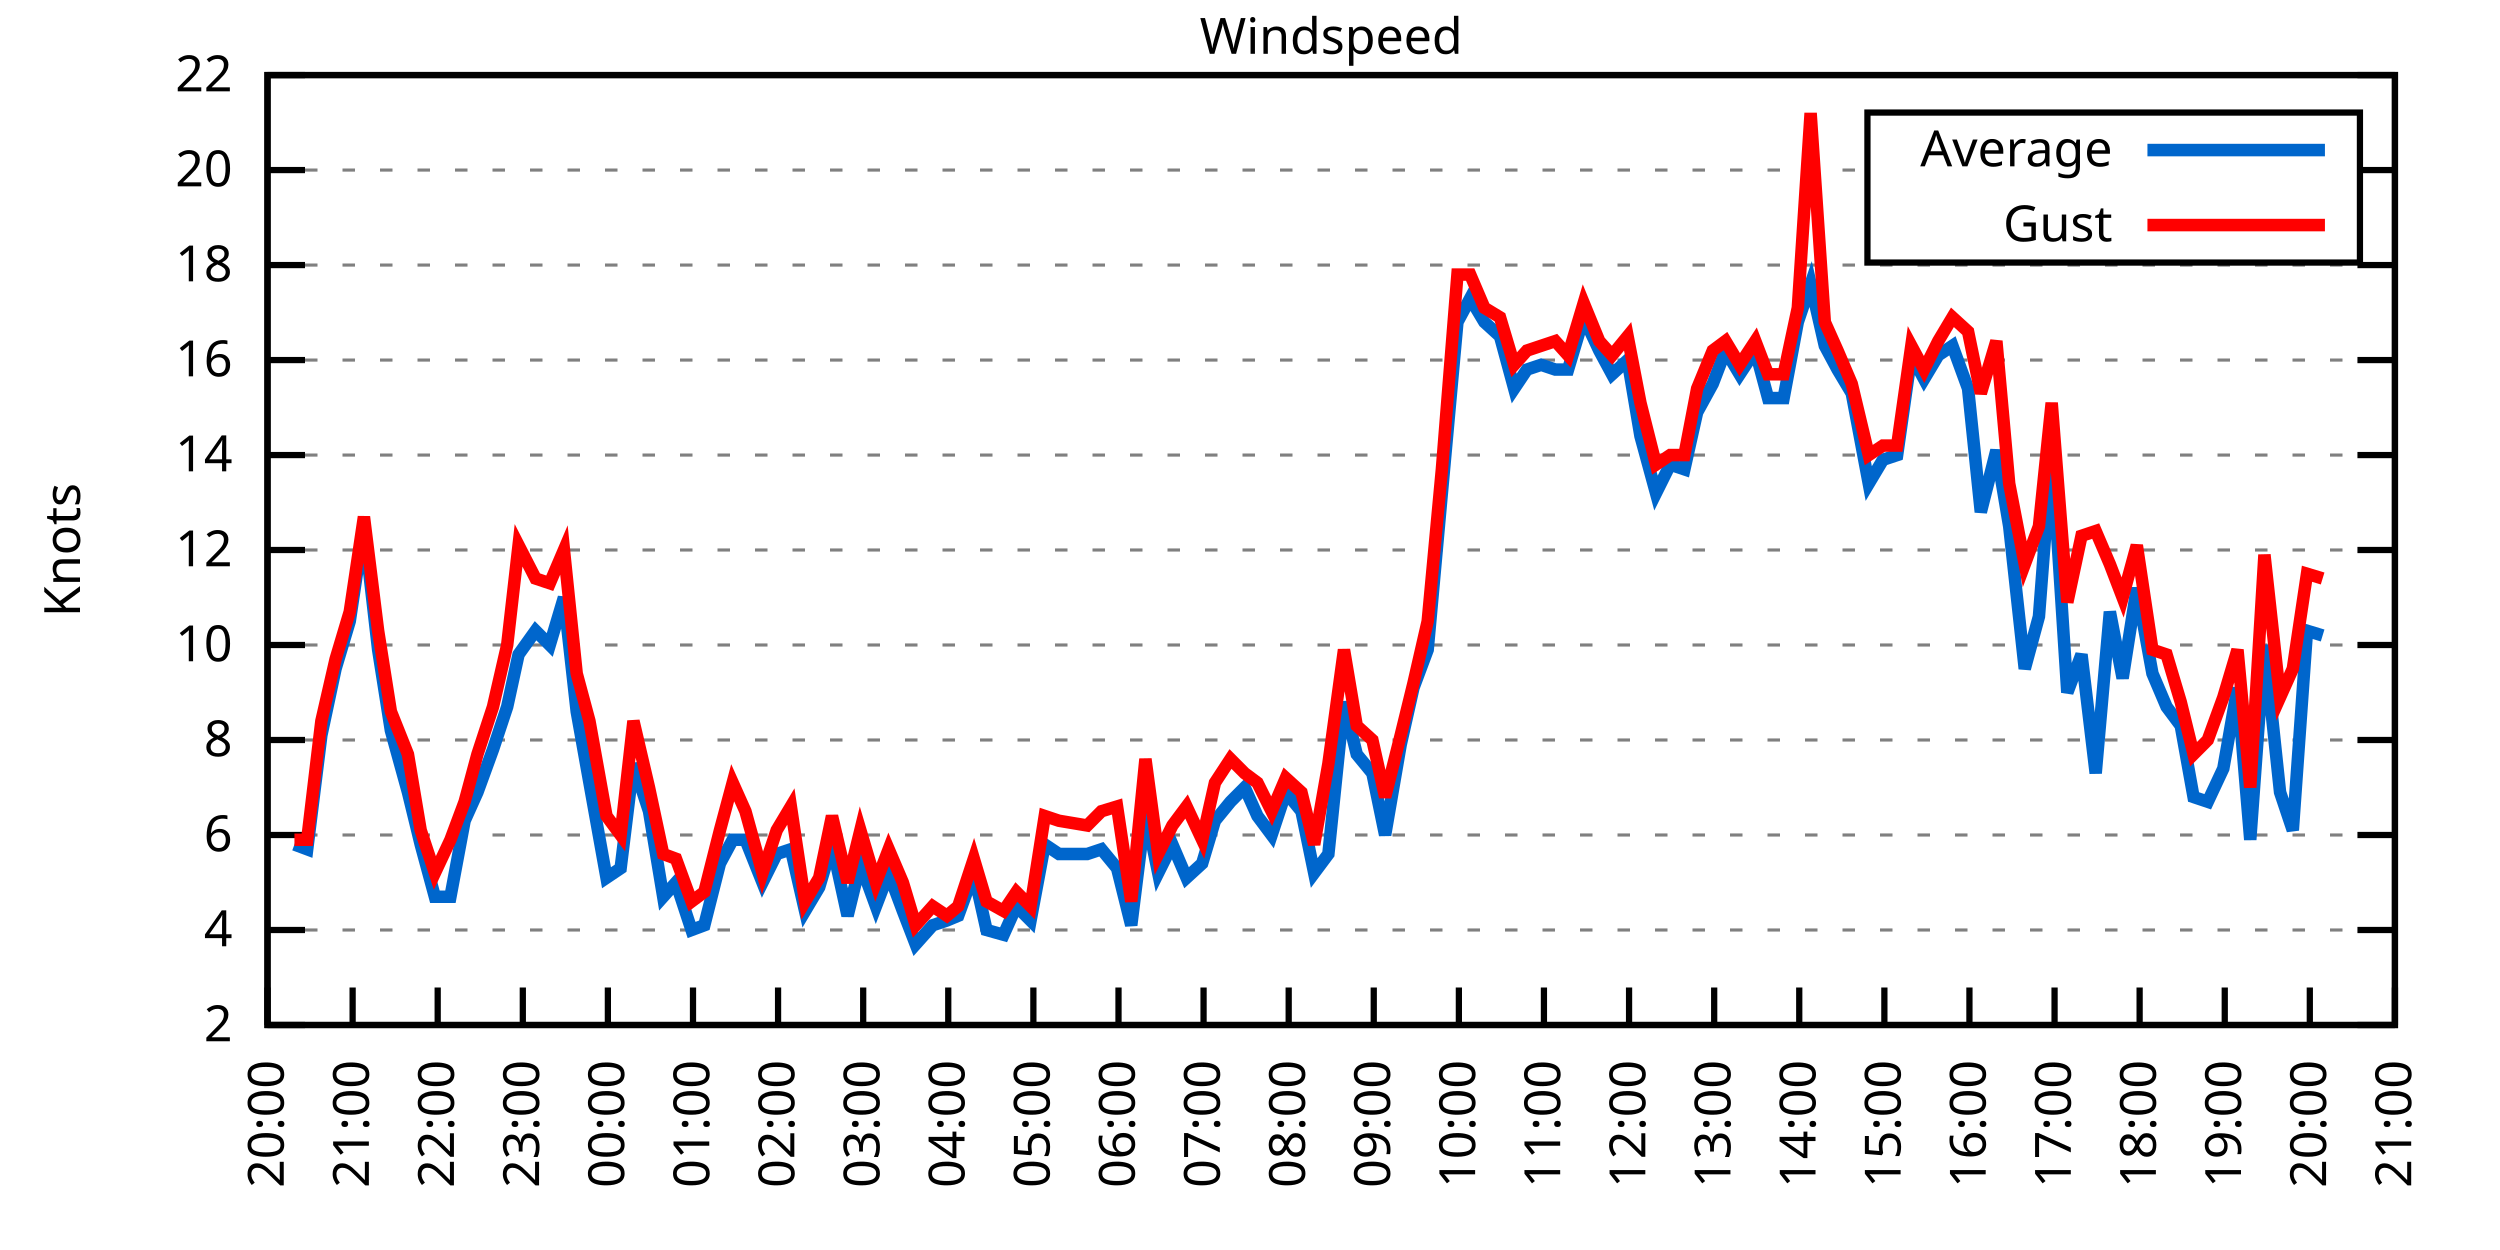
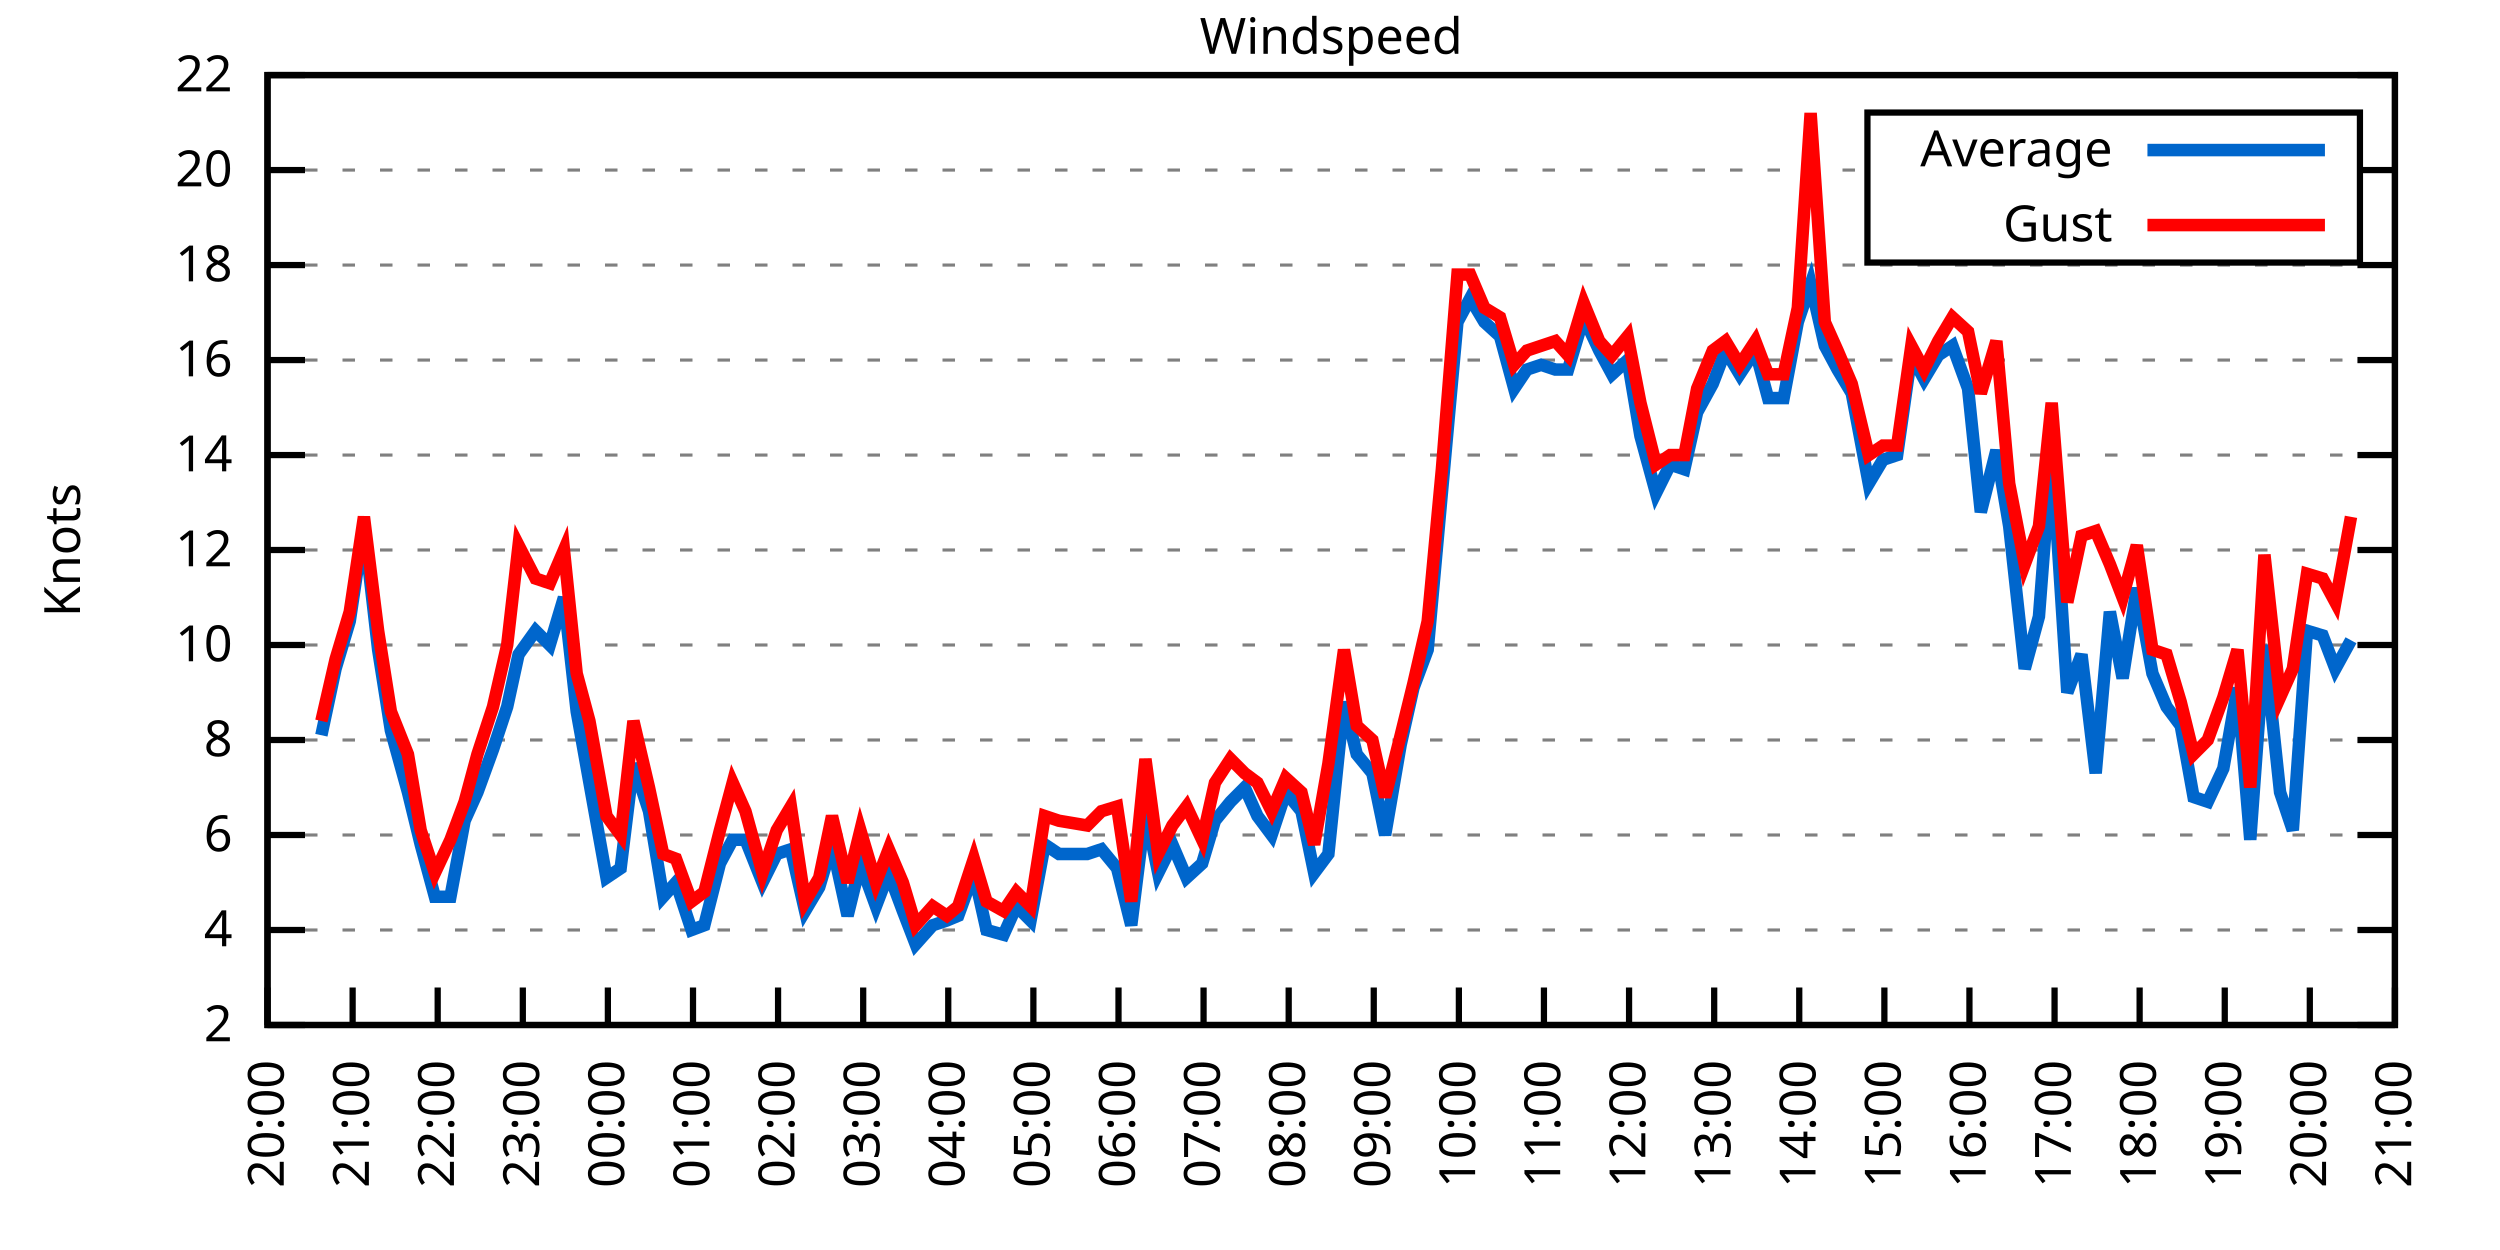
<svg xmlns="http://www.w3.org/2000/svg" xmlns:xlink="http://www.w3.org/1999/xlink" width="400" height="200" viewBox="0 0 400 200">
  <g id="gnuplot_canvas">
    <rect x="0" y="0" width="400" height="200" fill="none" />
    <defs>
      <circle id="gpDot" r="0.5" stroke-width="0.5" stroke="currentColor" />
      <path id="gpPt0" stroke-width="0.333" stroke="currentColor" d="M-1,0 h2 M0,-1 v2" />
      <path id="gpPt1" stroke-width="0.333" stroke="currentColor" d="M-1,-1 L1,1 M1,-1 L-1,1" />
      <path id="gpPt2" stroke-width="0.333" stroke="currentColor" d="M-1,0 L1,0 M0,-1 L0,1 M-1,-1 L1,1 M-1,1 L1,-1" />
      <rect id="gpPt3" stroke-width="0.333" stroke="currentColor" x="-1" y="-1" width="2" height="2" />
      <rect id="gpPt4" stroke-width="0.333" stroke="currentColor" fill="currentColor" x="-1" y="-1" width="2" height="2" />
      <circle id="gpPt5" stroke-width="0.333" stroke="currentColor" cx="0" cy="0" r="1" />
      <use xlink:href="#gpPt5" id="gpPt6" fill="currentColor" stroke="none" />
      <path id="gpPt7" stroke-width="0.333" stroke="currentColor" d="M0,-1.33 L-1.33,0.67 L1.33,0.67 z" />
      <use xlink:href="#gpPt7" id="gpPt8" fill="currentColor" stroke="none" />
      <use xlink:href="#gpPt7" id="gpPt9" stroke="currentColor" transform="rotate(180)" />
      <use xlink:href="#gpPt9" id="gpPt10" fill="currentColor" stroke="none" />
      <use xlink:href="#gpPt3" id="gpPt11" stroke="currentColor" transform="rotate(45)" />
      <use xlink:href="#gpPt11" id="gpPt12" fill="currentColor" stroke="none" />
      <path id="gpPt13" stroke-width="0.333" stroke="currentColor" d="M0,1.330 L1.265,0.411 L0.782,-1.067 L-0.782,-1.076 L-1.265,0.411 z" />
      <use xlink:href="#gpPt13" id="gpPt14" fill="currentColor" stroke="none" />
      <filter id="textbox" filterUnits="objectBoundingBox" x="0" y="0" height="1" width="1">
        <feFlood flood-color="white" flood-opacity="1" result="bgnd" />
        <feComposite in="SourceGraphic" in2="bgnd" operator="atop" />
      </filter>
      <filter id="greybox" filterUnits="objectBoundingBox" x="0" y="0" height="1" width="1">
        <feFlood flood-color="lightgrey" flood-opacity="1" result="grey" />
        <feComposite in="SourceGraphic" in2="grey" operator="atop" />
      </filter>
    </defs>
    <g fill="none" color="white" stroke="currentColor" stroke-width="1.00" stroke-linecap="butt" stroke-linejoin="miter">
</g>
    <g fill="none" color="black" stroke="currentColor" stroke-width="1.00" stroke-linecap="butt" stroke-linejoin="miter">
      <g stroke="none" shape-rendering="crispEdges">
        <polygon fill="rgb(255, 255, 255)" points="42.80,164.00 383.18,164.00 383.18,12.02 42.80,12.02 " />
      </g>
    </g>
    <g fill="none" color="black" stroke="currentColor" stroke-width="1.00" stroke-linecap="butt" stroke-linejoin="miter">
</g>
    <g fill="none" color="black" stroke="black" stroke-width="0.50" stroke-linecap="butt" stroke-linejoin="miter">
</g>
    <g fill="none" color="gray" stroke="currentColor" stroke-width="0.50" stroke-linecap="butt" stroke-linejoin="miter">
      <path stroke="gray" stroke-dasharray="2,4" class="gridline" d="M42.80,164.00 L383.19,164.00  " />
    </g>
    <g fill="none" color="gray" stroke="gray" stroke-width="1.00" stroke-linecap="butt" stroke-linejoin="miter">
</g>
    <g fill="none" color="black" stroke="currentColor" stroke-width="1.00" stroke-linecap="butt" stroke-linejoin="miter">
      <path stroke="black" d="M42.80,164.00 L48.80,164.00 M383.19,164.00 L377.19,164.00  " />
      <g transform="translate(37.20,166.60)" stroke="none" fill="black" font-family="Sans" font-size="8.00" text-anchor="end">
        <text>
          <tspan font-family="Sans"> 2</tspan>
        </text>
      </g>
    </g>
    <g fill="none" color="black" stroke="currentColor" stroke-width="1.00" stroke-linecap="butt" stroke-linejoin="miter">
</g>
    <g fill="none" color="black" stroke="black" stroke-width="0.50" stroke-linecap="butt" stroke-linejoin="miter">
</g>
    <g fill="none" color="gray" stroke="currentColor" stroke-width="0.50" stroke-linecap="butt" stroke-linejoin="miter">
      <path stroke="gray" stroke-dasharray="2,4" class="gridline" d="M42.80,148.80 L383.19,148.80  " />
    </g>
    <g fill="none" color="gray" stroke="gray" stroke-width="1.00" stroke-linecap="butt" stroke-linejoin="miter">
</g>
    <g fill="none" color="black" stroke="currentColor" stroke-width="1.00" stroke-linecap="butt" stroke-linejoin="miter">
      <path stroke="black" d="M42.80,148.80 L48.80,148.80 M383.19,148.80 L377.19,148.80  " />
      <g transform="translate(37.20,151.40)" stroke="none" fill="black" font-family="Sans" font-size="8.00" text-anchor="end">
        <text>
          <tspan font-family="Sans"> 4</tspan>
        </text>
      </g>
    </g>
    <g fill="none" color="black" stroke="currentColor" stroke-width="1.00" stroke-linecap="butt" stroke-linejoin="miter">
</g>
    <g fill="none" color="black" stroke="black" stroke-width="0.50" stroke-linecap="butt" stroke-linejoin="miter">
</g>
    <g fill="none" color="gray" stroke="currentColor" stroke-width="0.50" stroke-linecap="butt" stroke-linejoin="miter">
      <path stroke="gray" stroke-dasharray="2,4" class="gridline" d="M42.80,133.60 L383.19,133.60  " />
    </g>
    <g fill="none" color="gray" stroke="gray" stroke-width="1.00" stroke-linecap="butt" stroke-linejoin="miter">
</g>
    <g fill="none" color="black" stroke="currentColor" stroke-width="1.00" stroke-linecap="butt" stroke-linejoin="miter">
      <path stroke="black" d="M42.80,133.60 L48.80,133.60 M383.19,133.60 L377.19,133.60  " />
      <g transform="translate(37.20,136.20)" stroke="none" fill="black" font-family="Sans" font-size="8.00" text-anchor="end">
        <text>
          <tspan font-family="Sans"> 6</tspan>
        </text>
      </g>
    </g>
    <g fill="none" color="black" stroke="currentColor" stroke-width="1.00" stroke-linecap="butt" stroke-linejoin="miter">
</g>
    <g fill="none" color="black" stroke="black" stroke-width="0.50" stroke-linecap="butt" stroke-linejoin="miter">
</g>
    <g fill="none" color="gray" stroke="currentColor" stroke-width="0.50" stroke-linecap="butt" stroke-linejoin="miter">
      <path stroke="gray" stroke-dasharray="2,4" class="gridline" d="M42.80,118.40 L383.19,118.40  " />
    </g>
    <g fill="none" color="gray" stroke="gray" stroke-width="1.00" stroke-linecap="butt" stroke-linejoin="miter">
</g>
    <g fill="none" color="black" stroke="currentColor" stroke-width="1.00" stroke-linecap="butt" stroke-linejoin="miter">
      <path stroke="black" d="M42.80,118.40 L48.80,118.40 M383.19,118.40 L377.19,118.40  " />
      <g transform="translate(37.20,121.00)" stroke="none" fill="black" font-family="Sans" font-size="8.00" text-anchor="end">
        <text>
          <tspan font-family="Sans"> 8</tspan>
        </text>
      </g>
    </g>
    <g fill="none" color="black" stroke="currentColor" stroke-width="1.00" stroke-linecap="butt" stroke-linejoin="miter">
</g>
    <g fill="none" color="black" stroke="black" stroke-width="0.50" stroke-linecap="butt" stroke-linejoin="miter">
</g>
    <g fill="none" color="gray" stroke="currentColor" stroke-width="0.50" stroke-linecap="butt" stroke-linejoin="miter">
      <path stroke="gray" stroke-dasharray="2,4" class="gridline" d="M42.80,103.20 L383.19,103.20  " />
    </g>
    <g fill="none" color="gray" stroke="gray" stroke-width="1.00" stroke-linecap="butt" stroke-linejoin="miter">
</g>
    <g fill="none" color="black" stroke="currentColor" stroke-width="1.00" stroke-linecap="butt" stroke-linejoin="miter">
      <path stroke="black" d="M42.80,103.20 L48.80,103.20 M383.19,103.20 L377.19,103.20  " />
      <g transform="translate(37.20,105.80)" stroke="none" fill="black" font-family="Sans" font-size="8.00" text-anchor="end">
        <text>
          <tspan font-family="Sans"> 10</tspan>
        </text>
      </g>
    </g>
    <g fill="none" color="black" stroke="currentColor" stroke-width="1.00" stroke-linecap="butt" stroke-linejoin="miter">
</g>
    <g fill="none" color="black" stroke="black" stroke-width="0.50" stroke-linecap="butt" stroke-linejoin="miter">
</g>
    <g fill="none" color="gray" stroke="currentColor" stroke-width="0.50" stroke-linecap="butt" stroke-linejoin="miter">
      <path stroke="gray" stroke-dasharray="2,4" class="gridline" d="M42.80,88.00 L383.19,88.00  " />
    </g>
    <g fill="none" color="gray" stroke="gray" stroke-width="1.00" stroke-linecap="butt" stroke-linejoin="miter">
</g>
    <g fill="none" color="black" stroke="currentColor" stroke-width="1.00" stroke-linecap="butt" stroke-linejoin="miter">
      <path stroke="black" d="M42.80,88.00 L48.80,88.00 M383.19,88.00 L377.19,88.00  " />
      <g transform="translate(37.20,90.60)" stroke="none" fill="black" font-family="Sans" font-size="8.00" text-anchor="end">
        <text>
          <tspan font-family="Sans"> 12</tspan>
        </text>
      </g>
    </g>
    <g fill="none" color="black" stroke="currentColor" stroke-width="1.00" stroke-linecap="butt" stroke-linejoin="miter">
</g>
    <g fill="none" color="black" stroke="black" stroke-width="0.50" stroke-linecap="butt" stroke-linejoin="miter">
</g>
    <g fill="none" color="gray" stroke="currentColor" stroke-width="0.50" stroke-linecap="butt" stroke-linejoin="miter">
      <path stroke="gray" stroke-dasharray="2,4" class="gridline" d="M42.80,72.81 L383.19,72.81  " />
    </g>
    <g fill="none" color="gray" stroke="gray" stroke-width="1.00" stroke-linecap="butt" stroke-linejoin="miter">
</g>
    <g fill="none" color="black" stroke="currentColor" stroke-width="1.00" stroke-linecap="butt" stroke-linejoin="miter">
      <path stroke="black" d="M42.80,72.81 L48.80,72.81 M383.19,72.81 L377.19,72.81  " />
      <g transform="translate(37.20,75.41)" stroke="none" fill="black" font-family="Sans" font-size="8.00" text-anchor="end">
        <text>
          <tspan font-family="Sans"> 14</tspan>
        </text>
      </g>
    </g>
    <g fill="none" color="black" stroke="currentColor" stroke-width="1.00" stroke-linecap="butt" stroke-linejoin="miter">
</g>
    <g fill="none" color="black" stroke="black" stroke-width="0.50" stroke-linecap="butt" stroke-linejoin="miter">
</g>
    <g fill="none" color="gray" stroke="currentColor" stroke-width="0.50" stroke-linecap="butt" stroke-linejoin="miter">
      <path stroke="gray" stroke-dasharray="2,4" class="gridline" d="M42.80,57.61 L383.19,57.61  " />
    </g>
    <g fill="none" color="gray" stroke="gray" stroke-width="1.00" stroke-linecap="butt" stroke-linejoin="miter">
</g>
    <g fill="none" color="black" stroke="currentColor" stroke-width="1.00" stroke-linecap="butt" stroke-linejoin="miter">
      <path stroke="black" d="M42.80,57.61 L48.80,57.61 M383.19,57.61 L377.19,57.61  " />
      <g transform="translate(37.20,60.21)" stroke="none" fill="black" font-family="Sans" font-size="8.00" text-anchor="end">
        <text>
          <tspan font-family="Sans"> 16</tspan>
        </text>
      </g>
    </g>
    <g fill="none" color="black" stroke="currentColor" stroke-width="1.00" stroke-linecap="butt" stroke-linejoin="miter">
</g>
    <g fill="none" color="black" stroke="black" stroke-width="0.50" stroke-linecap="butt" stroke-linejoin="miter">
</g>
    <g fill="none" color="gray" stroke="currentColor" stroke-width="0.50" stroke-linecap="butt" stroke-linejoin="miter">
      <path stroke="gray" stroke-dasharray="2,4" class="gridline" d="M42.80,42.41 L383.19,42.41  " />
    </g>
    <g fill="none" color="gray" stroke="gray" stroke-width="1.00" stroke-linecap="butt" stroke-linejoin="miter">
</g>
    <g fill="none" color="black" stroke="currentColor" stroke-width="1.00" stroke-linecap="butt" stroke-linejoin="miter">
      <path stroke="black" d="M42.80,42.41 L48.80,42.41 M383.19,42.41 L377.19,42.41  " />
      <g transform="translate(37.20,45.01)" stroke="none" fill="black" font-family="Sans" font-size="8.00" text-anchor="end">
        <text>
          <tspan font-family="Sans"> 18</tspan>
        </text>
      </g>
    </g>
    <g fill="none" color="black" stroke="currentColor" stroke-width="1.00" stroke-linecap="butt" stroke-linejoin="miter">
</g>
    <g fill="none" color="black" stroke="black" stroke-width="0.50" stroke-linecap="butt" stroke-linejoin="miter">
</g>
    <g fill="none" color="gray" stroke="currentColor" stroke-width="0.50" stroke-linecap="butt" stroke-linejoin="miter">
      <path stroke="gray" stroke-dasharray="2,4" class="gridline" d="M42.80,27.21 L298.79,27.21 M377.59,27.21 L383.19,27.21  " />
    </g>
    <g fill="none" color="gray" stroke="gray" stroke-width="1.00" stroke-linecap="butt" stroke-linejoin="miter">
</g>
    <g fill="none" color="black" stroke="currentColor" stroke-width="1.00" stroke-linecap="butt" stroke-linejoin="miter">
      <path stroke="black" d="M42.80,27.21 L48.80,27.21 M383.19,27.21 L377.19,27.21  " />
      <g transform="translate(37.20,29.81)" stroke="none" fill="black" font-family="Sans" font-size="8.00" text-anchor="end">
        <text>
          <tspan font-family="Sans"> 20</tspan>
        </text>
      </g>
    </g>
    <g fill="none" color="black" stroke="currentColor" stroke-width="1.00" stroke-linecap="butt" stroke-linejoin="miter">
</g>
    <g fill="none" color="black" stroke="black" stroke-width="0.50" stroke-linecap="butt" stroke-linejoin="miter">
</g>
    <g fill="none" color="gray" stroke="currentColor" stroke-width="0.50" stroke-linecap="butt" stroke-linejoin="miter">
      <path stroke="gray" stroke-dasharray="2,4" class="gridline" d="M42.80,12.01 L383.19,12.01  " />
    </g>
    <g fill="none" color="gray" stroke="gray" stroke-width="1.00" stroke-linecap="butt" stroke-linejoin="miter">
</g>
    <g fill="none" color="black" stroke="currentColor" stroke-width="1.00" stroke-linecap="butt" stroke-linejoin="miter">
      <path stroke="black" d="M42.80,12.01 L48.80,12.01 M383.19,12.01 L377.19,12.01  " />
      <g transform="translate(37.20,14.61)" stroke="none" fill="black" font-family="Sans" font-size="8.00" text-anchor="end">
        <text>
          <tspan font-family="Sans"> 22</tspan>
        </text>
      </g>
    </g>
    <g fill="none" color="black" stroke="currentColor" stroke-width="1.00" stroke-linecap="butt" stroke-linejoin="miter">
      <path stroke="black" d="M42.80,164.00 L42.80,158.00  " />
      <g transform="translate(45.40,169.60) rotate(270.00)" stroke="none" fill="black" font-family="Sans" font-size="8.00" text-anchor="end">
        <text>
          <tspan font-family="Sans">20:00</tspan>
        </text>
      </g>
    </g>
    <g fill="none" color="black" stroke="currentColor" stroke-width="1.00" stroke-linecap="butt" stroke-linejoin="miter">
      <path stroke="black" d="M56.42,164.00 L56.42,158.00  " />
      <g transform="translate(59.02,169.60) rotate(270.00)" stroke="none" fill="black" font-family="Sans" font-size="8.00" text-anchor="end">
        <text>
          <tspan font-family="Sans">21:00</tspan>
        </text>
      </g>
    </g>
    <g fill="none" color="black" stroke="currentColor" stroke-width="1.00" stroke-linecap="butt" stroke-linejoin="miter">
      <path stroke="black" d="M70.03,164.00 L70.03,158.00  " />
      <g transform="translate(72.63,169.60) rotate(270.00)" stroke="none" fill="black" font-family="Sans" font-size="8.00" text-anchor="end">
        <text>
          <tspan font-family="Sans">22:00</tspan>
        </text>
      </g>
    </g>
    <g fill="none" color="black" stroke="currentColor" stroke-width="1.00" stroke-linecap="butt" stroke-linejoin="miter">
      <path stroke="black" d="M83.65,164.00 L83.65,158.00  " />
      <g transform="translate(86.25,169.60) rotate(270.00)" stroke="none" fill="black" font-family="Sans" font-size="8.00" text-anchor="end">
        <text>
          <tspan font-family="Sans">23:00</tspan>
        </text>
      </g>
    </g>
    <g fill="none" color="black" stroke="currentColor" stroke-width="1.00" stroke-linecap="butt" stroke-linejoin="miter">
      <path stroke="black" d="M97.26,164.00 L97.26,158.00  " />
      <g transform="translate(99.86,169.60) rotate(270.00)" stroke="none" fill="black" font-family="Sans" font-size="8.00" text-anchor="end">
        <text>
          <tspan font-family="Sans">00:00</tspan>
        </text>
      </g>
    </g>
    <g fill="none" color="black" stroke="currentColor" stroke-width="1.00" stroke-linecap="butt" stroke-linejoin="miter">
      <path stroke="black" d="M110.88,164.00 L110.88,158.00  " />
      <g transform="translate(113.48,169.60) rotate(270.00)" stroke="none" fill="black" font-family="Sans" font-size="8.00" text-anchor="end">
        <text>
          <tspan font-family="Sans">01:00</tspan>
        </text>
      </g>
    </g>
    <g fill="none" color="black" stroke="currentColor" stroke-width="1.00" stroke-linecap="butt" stroke-linejoin="miter">
      <path stroke="black" d="M124.49,164.00 L124.49,158.00  " />
      <g transform="translate(127.09,169.60) rotate(270.00)" stroke="none" fill="black" font-family="Sans" font-size="8.00" text-anchor="end">
        <text>
          <tspan font-family="Sans">02:00</tspan>
        </text>
      </g>
    </g>
    <g fill="none" color="black" stroke="currentColor" stroke-width="1.00" stroke-linecap="butt" stroke-linejoin="miter">
      <path stroke="black" d="M138.11,164.00 L138.11,158.00  " />
      <g transform="translate(140.71,169.60) rotate(270.00)" stroke="none" fill="black" font-family="Sans" font-size="8.00" text-anchor="end">
        <text>
          <tspan font-family="Sans">03:00</tspan>
        </text>
      </g>
    </g>
    <g fill="none" color="black" stroke="currentColor" stroke-width="1.00" stroke-linecap="butt" stroke-linejoin="miter">
      <path stroke="black" d="M151.72,164.00 L151.72,158.00  " />
      <g transform="translate(154.32,169.60) rotate(270.00)" stroke="none" fill="black" font-family="Sans" font-size="8.00" text-anchor="end">
        <text>
          <tspan font-family="Sans">04:00</tspan>
        </text>
      </g>
    </g>
    <g fill="none" color="black" stroke="currentColor" stroke-width="1.00" stroke-linecap="butt" stroke-linejoin="miter">
      <path stroke="black" d="M165.34,164.00 L165.34,158.00  " />
      <g transform="translate(167.94,169.60) rotate(270.00)" stroke="none" fill="black" font-family="Sans" font-size="8.00" text-anchor="end">
        <text>
          <tspan font-family="Sans">05:00</tspan>
        </text>
      </g>
    </g>
    <g fill="none" color="black" stroke="currentColor" stroke-width="1.00" stroke-linecap="butt" stroke-linejoin="miter">
      <path stroke="black" d="M178.96,164.00 L178.96,158.00  " />
      <g transform="translate(181.56,169.60) rotate(270.00)" stroke="none" fill="black" font-family="Sans" font-size="8.00" text-anchor="end">
        <text>
          <tspan font-family="Sans">06:00</tspan>
        </text>
      </g>
    </g>
    <g fill="none" color="black" stroke="currentColor" stroke-width="1.00" stroke-linecap="butt" stroke-linejoin="miter">
      <path stroke="black" d="M192.57,164.00 L192.57,158.00  " />
      <g transform="translate(195.17,169.60) rotate(270.00)" stroke="none" fill="black" font-family="Sans" font-size="8.00" text-anchor="end">
        <text>
          <tspan font-family="Sans">07:00</tspan>
        </text>
      </g>
    </g>
    <g fill="none" color="black" stroke="currentColor" stroke-width="1.00" stroke-linecap="butt" stroke-linejoin="miter">
      <path stroke="black" d="M206.19,164.00 L206.19,158.00  " />
      <g transform="translate(208.79,169.60) rotate(270.00)" stroke="none" fill="black" font-family="Sans" font-size="8.00" text-anchor="end">
        <text>
          <tspan font-family="Sans">08:00</tspan>
        </text>
      </g>
    </g>
    <g fill="none" color="black" stroke="currentColor" stroke-width="1.00" stroke-linecap="butt" stroke-linejoin="miter">
      <path stroke="black" d="M219.80,164.00 L219.80,158.00  " />
      <g transform="translate(222.40,169.60) rotate(270.00)" stroke="none" fill="black" font-family="Sans" font-size="8.00" text-anchor="end">
        <text>
          <tspan font-family="Sans">09:00</tspan>
        </text>
      </g>
    </g>
    <g fill="none" color="black" stroke="currentColor" stroke-width="1.00" stroke-linecap="butt" stroke-linejoin="miter">
      <path stroke="black" d="M233.42,164.00 L233.42,158.00  " />
      <g transform="translate(236.02,169.60) rotate(270.00)" stroke="none" fill="black" font-family="Sans" font-size="8.00" text-anchor="end">
        <text>
          <tspan font-family="Sans">10:00</tspan>
        </text>
      </g>
    </g>
    <g fill="none" color="black" stroke="currentColor" stroke-width="1.00" stroke-linecap="butt" stroke-linejoin="miter">
      <path stroke="black" d="M247.03,164.00 L247.03,158.00  " />
      <g transform="translate(249.63,169.60) rotate(270.00)" stroke="none" fill="black" font-family="Sans" font-size="8.00" text-anchor="end">
        <text>
          <tspan font-family="Sans">11:00</tspan>
        </text>
      </g>
    </g>
    <g fill="none" color="black" stroke="currentColor" stroke-width="1.00" stroke-linecap="butt" stroke-linejoin="miter">
      <path stroke="black" d="M260.65,164.00 L260.65,158.00  " />
      <g transform="translate(263.25,169.60) rotate(270.00)" stroke="none" fill="black" font-family="Sans" font-size="8.00" text-anchor="end">
        <text>
          <tspan font-family="Sans">12:00</tspan>
        </text>
      </g>
    </g>
    <g fill="none" color="black" stroke="currentColor" stroke-width="1.00" stroke-linecap="butt" stroke-linejoin="miter">
      <path stroke="black" d="M274.27,164.00 L274.27,158.00  " />
      <g transform="translate(276.87,169.60) rotate(270.00)" stroke="none" fill="black" font-family="Sans" font-size="8.00" text-anchor="end">
        <text>
          <tspan font-family="Sans">13:00</tspan>
        </text>
      </g>
    </g>
    <g fill="none" color="black" stroke="currentColor" stroke-width="1.00" stroke-linecap="butt" stroke-linejoin="miter">
      <path stroke="black" d="M287.88,164.00 L287.88,158.00  " />
      <g transform="translate(290.48,169.60) rotate(270.00)" stroke="none" fill="black" font-family="Sans" font-size="8.00" text-anchor="end">
        <text>
          <tspan font-family="Sans">14:00</tspan>
        </text>
      </g>
    </g>
    <g fill="none" color="black" stroke="currentColor" stroke-width="1.00" stroke-linecap="butt" stroke-linejoin="miter">
      <path stroke="black" d="M301.50,164.00 L301.50,158.00  " />
      <g transform="translate(304.10,169.60) rotate(270.00)" stroke="none" fill="black" font-family="Sans" font-size="8.00" text-anchor="end">
        <text>
          <tspan font-family="Sans">15:00</tspan>
        </text>
      </g>
    </g>
    <g fill="none" color="black" stroke="currentColor" stroke-width="1.00" stroke-linecap="butt" stroke-linejoin="miter">
      <path stroke="black" d="M315.11,164.00 L315.11,158.00  " />
      <g transform="translate(317.71,169.60) rotate(270.00)" stroke="none" fill="black" font-family="Sans" font-size="8.00" text-anchor="end">
        <text>
          <tspan font-family="Sans">16:00</tspan>
        </text>
      </g>
    </g>
    <g fill="none" color="black" stroke="currentColor" stroke-width="1.00" stroke-linecap="butt" stroke-linejoin="miter">
      <path stroke="black" d="M328.73,164.00 L328.73,158.00  " />
      <g transform="translate(331.33,169.60) rotate(270.00)" stroke="none" fill="black" font-family="Sans" font-size="8.00" text-anchor="end">
        <text>
          <tspan font-family="Sans">17:00</tspan>
        </text>
      </g>
    </g>
    <g fill="none" color="black" stroke="currentColor" stroke-width="1.00" stroke-linecap="butt" stroke-linejoin="miter">
      <path stroke="black" d="M342.34,164.00 L342.34,158.00  " />
      <g transform="translate(344.94,169.60) rotate(270.00)" stroke="none" fill="black" font-family="Sans" font-size="8.00" text-anchor="end">
        <text>
          <tspan font-family="Sans">18:00</tspan>
        </text>
      </g>
    </g>
    <g fill="none" color="black" stroke="currentColor" stroke-width="1.00" stroke-linecap="butt" stroke-linejoin="miter">
      <path stroke="black" d="M355.96,164.00 L355.96,158.00  " />
      <g transform="translate(358.56,169.60) rotate(270.00)" stroke="none" fill="black" font-family="Sans" font-size="8.00" text-anchor="end">
        <text>
          <tspan font-family="Sans">19:00</tspan>
        </text>
      </g>
    </g>
    <g fill="none" color="black" stroke="currentColor" stroke-width="1.00" stroke-linecap="butt" stroke-linejoin="miter">
      <path stroke="black" d="M369.57,164.00 L369.57,158.00  " />
      <g transform="translate(372.17,169.60) rotate(270.00)" stroke="none" fill="black" font-family="Sans" font-size="8.00" text-anchor="end">
        <text>
          <tspan font-family="Sans">20:00</tspan>
        </text>
      </g>
    </g>
    <g fill="none" color="black" stroke="currentColor" stroke-width="1.00" stroke-linecap="butt" stroke-linejoin="miter">
      <path stroke="black" d="M383.19,164.00 L383.19,158.00  " />
      <g transform="translate(385.79,169.60) rotate(270.00)" stroke="none" fill="black" font-family="Sans" font-size="8.00" text-anchor="end">
        <text>
          <tspan font-family="Sans">21:00</tspan>
        </text>
      </g>
    </g>
    <g fill="none" color="black" stroke="currentColor" stroke-width="1.00" stroke-linecap="butt" stroke-linejoin="miter">
</g>
    <g fill="none" color="black" stroke="currentColor" stroke-width="1.00" stroke-linecap="butt" stroke-linejoin="miter">
      <path stroke="black" d="M42.80,12.01 L42.80,164.00 L383.19,164.00 L383.19,12.01 L42.80,12.01 Z  " />
    </g>
    <g fill="none" color="black" stroke="currentColor" stroke-width="1.00" stroke-linecap="butt" stroke-linejoin="miter">
</g>
    <g fill="none" color="black" stroke="currentColor" stroke-width="1.00" stroke-linecap="butt" stroke-linejoin="miter">
      <path stroke="black" d="M298.79,42.01 L298.79,18.01 L377.59,18.01 L377.59,42.01 L298.79,42.01 Z  " />
    </g>
    <g id="Windspeed_plot_1">
      <g fill="none" color="white" stroke="black" stroke-width="2.00" stroke-linecap="butt" stroke-linejoin="miter">
</g>
      <g fill="none" color="black" stroke="currentColor" stroke-width="2.00" stroke-linecap="butt" stroke-linejoin="miter">
        <g transform="translate(337.99,26.61)" stroke="none" fill="black" font-family="Sans" font-size="8.00" text-anchor="end">
          <text>
            <tspan font-family="Sans">Average</tspan>
          </text>
        </g>
      </g>
      <g fill="none" color="black" stroke="currentColor" stroke-width="2.00" stroke-linecap="butt" stroke-linejoin="miter">
-         <path stroke="rgb(  0, 102, 204)" d="M343.59,24.01 L371.99,24.01 M47.11,135.12 L49.15,135.88 L51.42,117.64 L53.69,107.00 L55.96,99.40 L58.23,84.21   L60.50,103.96 L62.54,116.88 L65.27,126.76 L67.31,135.12 L69.58,143.48 L72.07,143.48 L74.34,131.32 L76.39,126.76   L78.88,119.92 L81.15,113.08 L82.97,104.72 L85.69,100.92 L87.96,103.20 L90.23,95.60 L92.27,113.84 L94.31,125.24   L97.04,140.44 L99.30,138.92 L101.35,122.20 L103.84,129.80 L106.11,143.48 L108.15,141.20 L110.65,148.80 L112.69,148.04   L115.19,138.16 L117.23,134.36 L119.27,134.36 L122.00,141.20 L124.27,136.64 L126.54,135.88 L128.81,145.76 L131.07,141.96   L133.12,135.12 L135.61,146.52 L137.66,138.16 L140.15,145.00 L142.19,139.68 L144.46,145.76 L146.51,151.08 L149.23,148.04   L151.50,147.28 L153.31,146.52 L155.81,139.68 L157.85,148.80 L160.57,149.56 L162.62,145.00 L164.89,147.28 L167.16,135.12   L169.43,136.64 L173.96,136.64 L176.23,135.88 L178.73,138.92 L181.00,148.04 L183.27,129.80 L185.31,139.68 L187.58,135.12   L189.85,140.44 L192.34,138.16 L194.39,131.32 L196.88,128.28 L199.15,126.00 L201.19,130.56 L203.46,133.60 L205.73,126.76   L208.23,129.80 L210.27,139.68 L212.54,136.64 L215.04,112.32 L217.08,120.68 L219.58,123.72 L221.62,133.60 L224.11,119.16   L226.16,110.04 L228.43,103.96 L230.70,78.89 L233.19,51.53 L235.23,47.73 L237.50,51.53 L240.00,53.81 L242.27,62.17   L244.31,59.13 L246.58,58.37 L248.85,59.13 L250.89,59.13 L253.39,50.77 L255.88,56.09 L257.93,59.89 L260.42,57.61   L262.47,69.77 L264.96,78.89 L267.23,74.33 L269.50,75.09 L271.54,65.97 L274.04,61.41 L276.08,56.09 L278.35,59.89   L280.85,56.09 L282.89,63.69 L285.38,63.69 L287.65,51.53 L289.70,45.45 L291.97,55.33 L294.01,59.13 L296.28,62.93   L299.00,77.37 L301.27,73.57 L303.54,72.81 L305.81,56.85 L307.85,60.65 L310.12,56.85 L312.39,55.33 L314.89,62.17   L316.93,81.93 L319.42,72.05 L321.47,84.21 L323.96,107.00 L326.23,98.64 L328.27,72.05 L330.77,110.80 L333.04,104.72   L335.31,123.72 L337.58,97.88 L339.62,108.52 L341.89,94.08 L344.39,107.76 L346.65,113.08 L348.92,116.12 L350.97,127.52   L353.24,128.28 L355.73,122.96 L358.00,110.04 L360.04,134.36 L362.31,103.20 L364.81,126.76 L366.85,132.84 L369.12,100.92   L371.62,101.68  " />
+         <path stroke="rgb(  0, 102, 204)" d="M343.59,24.01 L371.99,24.01 M51.42,117.64 L53.69,107.00 L55.96,99.40 L58.23,84.21 L60.50,103.96 L62.54,116.88   L65.27,126.76 L67.31,135.12 L69.58,143.48 L72.07,143.48 L74.34,131.32 L76.39,126.76 L78.88,119.92 L81.15,113.08   L82.97,104.72 L85.69,100.92 L87.96,103.20 L90.23,95.60 L92.27,113.84 L94.31,125.24 L97.04,140.44 L99.30,138.92   L101.35,122.20 L103.84,129.80 L106.11,143.48 L108.15,141.20 L110.65,148.80 L112.69,148.04 L115.19,138.16 L117.23,134.36   L119.27,134.36 L122.00,141.20 L124.27,136.64 L126.54,135.88 L128.81,145.76 L131.07,141.96 L133.12,135.12 L135.61,146.52   L137.66,138.16 L140.15,145.00 L142.19,139.68 L144.46,145.76 L146.51,151.08 L149.23,148.04 L151.50,147.28 L153.31,146.52   L155.81,139.68 L157.85,148.80 L160.57,149.56 L162.62,145.00 L164.89,147.28 L167.16,135.12 L169.43,136.64 L173.96,136.64   L176.23,135.88 L178.73,138.92 L181.00,148.04 L183.27,129.80 L185.31,139.68 L187.58,135.12 L189.85,140.44 L192.34,138.16   L194.39,131.32 L196.88,128.28 L199.15,126.00 L201.19,130.56 L203.46,133.60 L205.73,126.76 L208.23,129.80 L210.27,139.68   L212.54,136.64 L215.04,112.32 L217.08,120.68 L219.58,123.72 L221.62,133.60 L224.11,119.16 L226.16,110.04 L228.43,103.96   L230.70,78.89 L233.19,51.53 L235.23,47.73 L237.50,51.53 L240.00,53.81 L242.27,62.17 L244.31,59.13 L246.58,58.37   L248.85,59.13 L250.89,59.13 L253.39,50.77 L255.88,56.09 L257.93,59.89 L260.42,57.61 L262.47,69.77 L264.96,78.89   L267.23,74.33 L269.50,75.09 L271.54,65.97 L274.04,61.41 L276.08,56.09 L278.35,59.89 L280.85,56.09 L282.89,63.69   L285.38,63.69 L287.65,51.53 L289.70,45.45 L291.97,55.33 L294.01,59.13 L296.28,62.93 L299.00,77.37 L301.27,73.57   L303.54,72.81 L305.81,56.85 L307.85,60.65 L310.12,56.85 L312.39,55.33 L314.89,62.17 L316.93,81.93 L319.42,72.05   L321.47,84.21 L323.96,107.00 L326.23,98.64 L328.27,72.05 L330.77,110.80 L333.04,104.72 L335.31,123.72 L337.58,97.88   L339.62,108.52 L341.89,94.08 L344.39,107.76 L346.65,113.08 L348.92,116.12 L350.97,127.52 L353.24,128.28 L355.73,122.96   L358.00,110.04 L360.04,134.36 L362.31,103.20 L364.81,126.76 L366.85,132.84 L369.12,100.92 L371.62,101.68 L373.66,107.00   L376.16,102.44  " />
      </g>
    </g>
    <g id="Windspeed_plot_2">
      <g fill="none" color="black" stroke="currentColor" stroke-width="2.00" stroke-linecap="butt" stroke-linejoin="miter">
        <g transform="translate(337.99,38.61)" stroke="none" fill="black" font-family="Sans" font-size="8.00" text-anchor="end">
          <text>
            <tspan font-family="Sans">Gust</tspan>
          </text>
        </g>
      </g>
      <g fill="none" color="black" stroke="currentColor" stroke-width="2.00" stroke-linecap="butt" stroke-linejoin="miter">
-         <path stroke="rgb(255,   0,   0)" d="M343.59,36.01 L371.99,36.01 M47.11,134.36 L49.15,134.36 L51.42,115.36 L53.69,105.48 L55.96,97.88 L58.23,82.69   L60.50,100.92 L62.54,113.84 L65.27,120.68 L67.31,132.84 L69.58,139.68 L72.07,134.36 L74.34,128.28 L76.39,120.68   L78.88,113.08 L81.15,103.20 L82.97,87.25 L85.69,92.56 L87.96,93.32 L90.23,88.00 L92.27,107.76 L94.31,115.36   L97.04,130.56 L99.30,133.60 L101.35,115.36 L103.84,126.00 L106.11,136.64 L108.15,137.40 L110.65,144.24 L112.69,142.72   L115.19,132.84 L117.23,125.24 L119.27,129.80 L122.00,139.68 L124.27,132.84 L126.54,129.04 L128.81,144.24 L131.07,140.44   L133.12,130.56 L135.61,141.20 L137.66,132.84 L140.15,141.20 L142.19,135.88 L144.46,141.20 L146.51,148.04 L149.23,145.00   L151.50,146.52 L153.31,145.00 L155.81,137.40 L157.85,144.24 L160.57,145.76 L162.62,142.72 L164.89,145.00 L167.16,130.56   L169.43,131.32 L173.96,132.08 L176.23,129.80 L178.73,129.04 L181.00,144.24 L183.27,121.44 L185.31,136.64 L187.58,132.08   L189.85,129.04 L192.34,134.36 L194.39,125.24 L196.88,121.44 L199.15,123.72 L201.19,125.24 L203.46,129.80 L205.73,124.48   L208.23,126.76 L210.27,135.12 L212.54,122.20 L215.04,103.96 L217.08,116.12 L219.58,118.40 L221.62,127.52 L224.11,117.64   L226.16,109.28 L228.43,99.40 L230.70,75.09 L233.19,43.93 L235.23,43.93 L237.50,49.25 L240.00,50.77 L242.27,58.37   L244.31,56.09 L246.58,55.33 L248.85,54.57 L250.89,56.85 L253.39,48.49 L255.88,54.57 L257.93,56.85 L260.42,53.81   L262.47,64.45 L264.96,74.33 L267.23,72.81 L269.50,72.81 L271.54,62.17 L274.04,56.09 L276.08,54.57 L278.35,58.37   L280.85,54.57 L282.89,59.89 L285.38,59.89 L287.65,49.25 L289.70,18.09 L291.97,51.53 L294.01,56.09 L296.28,61.41   L299.00,72.81 L301.27,71.29 L303.54,71.29 L305.81,55.33 L307.85,59.13 L310.12,54.57 L312.39,50.77 L314.89,53.05   L316.93,62.93 L319.42,54.57 L321.47,77.37 L323.96,90.28 L326.23,84.21 L328.27,64.45 L330.77,96.36 L333.04,85.73   L335.31,84.97 L337.58,90.28 L339.62,95.60 L341.89,87.25 L344.39,103.96 L346.65,104.72 L348.92,112.32 L350.97,120.68   L353.24,118.40 L355.73,111.56 L358.00,103.96 L360.04,126.00 L362.31,88.76 L364.81,111.56 L366.85,107.00 L369.12,91.80   L371.62,92.56  " />
+         <path stroke="rgb(255,   0,   0)" d="M343.59,36.01 L371.99,36.01 M51.42,115.36 L53.69,105.48 L55.96,97.88 L58.23,82.69 L60.50,100.92 L62.54,113.84   L65.27,120.68 L67.31,132.84 L69.58,139.68 L72.07,134.36 L74.34,128.28 L76.39,120.68 L78.88,113.08 L81.15,103.20   L82.97,87.25 L85.69,92.56 L87.96,93.32 L90.23,88.00 L92.27,107.76 L94.31,115.36 L97.04,130.56 L99.30,133.60   L101.35,115.36 L103.84,126.00 L106.11,136.64 L108.15,137.40 L110.65,144.24 L112.69,142.72 L115.19,132.84 L117.23,125.24   L119.27,129.80 L122.00,139.68 L124.27,132.84 L126.54,129.04 L128.81,144.24 L131.07,140.44 L133.12,130.56 L135.61,141.20   L137.66,132.84 L140.15,141.20 L142.19,135.88 L144.46,141.20 L146.51,148.04 L149.23,145.00 L151.50,146.52 L153.31,145.00   L155.81,137.40 L157.85,144.24 L160.57,145.76 L162.62,142.72 L164.89,145.00 L167.16,130.56 L169.43,131.32 L173.96,132.08   L176.23,129.80 L178.73,129.04 L181.00,144.24 L183.27,121.44 L185.31,136.64 L187.58,132.08 L189.85,129.04 L192.34,134.36   L194.39,125.24 L196.88,121.44 L199.15,123.72 L201.19,125.24 L203.46,129.80 L205.73,124.48 L208.23,126.76 L210.27,135.12   L212.54,122.20 L215.04,103.96 L217.08,116.12 L219.58,118.40 L221.62,127.52 L224.11,117.64 L226.16,109.28 L228.43,99.40   L230.70,75.09 L233.19,43.93 L235.23,43.93 L237.50,49.25 L240.00,50.77 L242.27,58.37 L244.31,56.09 L246.58,55.33   L248.85,54.57 L250.89,56.85 L253.39,48.49 L255.88,54.57 L257.93,56.85 L260.42,53.81 L262.47,64.45 L264.96,74.33   L267.23,72.81 L269.50,72.81 L271.54,62.17 L274.04,56.09 L276.08,54.57 L278.35,58.37 L280.85,54.57 L282.89,59.89   L285.38,59.89 L287.65,49.25 L289.70,18.09 L291.97,51.53 L294.01,56.09 L296.28,61.41 L299.00,72.81 L301.27,71.29   L303.54,71.29 L305.81,55.33 L307.85,59.13 L310.12,54.57 L312.39,50.77 L314.89,53.05 L316.93,62.93 L319.42,54.57   L321.47,77.37 L323.96,90.28 L326.23,84.21 L328.27,64.45 L330.77,96.36 L333.04,85.73 L335.31,84.97 L337.58,90.28   L339.62,95.60 L341.89,87.25 L344.39,103.96 L346.65,104.72 L348.92,112.32 L350.97,120.68 L353.24,118.40 L355.73,111.56   L358.00,103.96 L360.04,126.00 L362.31,88.76 L364.81,111.56 L366.85,107.00 L369.12,91.80 L371.62,92.56 L373.66,96.36   L376.16,82.69  " />
      </g>
    </g>
    <g fill="none" color="black" stroke="currentColor" stroke-width="2.00" stroke-linecap="butt" stroke-linejoin="miter">
</g>
    <g fill="none" color="black" stroke="black" stroke-width="1.00" stroke-linecap="butt" stroke-linejoin="miter">
</g>
    <g fill="none" color="black" stroke="currentColor" stroke-width="1.00" stroke-linecap="butt" stroke-linejoin="miter">
      <path stroke="black" d="M42.80,12.01 L42.80,164.00 L383.19,164.00 L383.19,12.01 L42.80,12.01 Z  " />
      <g transform="translate(12.80,88.01) rotate(270.00)" stroke="none" fill="black" font-family="Sans" font-size="8.00" text-anchor="middle">
        <text>
          <tspan font-family="Sans">Knots</tspan>
        </text>
      </g>
    </g>
    <g fill="none" color="black" stroke="currentColor" stroke-width="1.00" stroke-linecap="butt" stroke-linejoin="miter">
</g>
    <g fill="none" color="black" stroke="currentColor" stroke-width="1.00" stroke-linecap="butt" stroke-linejoin="miter">
      <g transform="translate(212.99,8.61)" stroke="none" fill="black" font-family="Sans" font-size="8.00" text-anchor="middle">
        <text>
          <tspan font-family="Sans">Windspeed</tspan>
        </text>
      </g>
    </g>
    <g fill="none" color="black" stroke="currentColor" stroke-width="1.00" stroke-linecap="butt" stroke-linejoin="miter">
</g>
  </g>
</svg>
